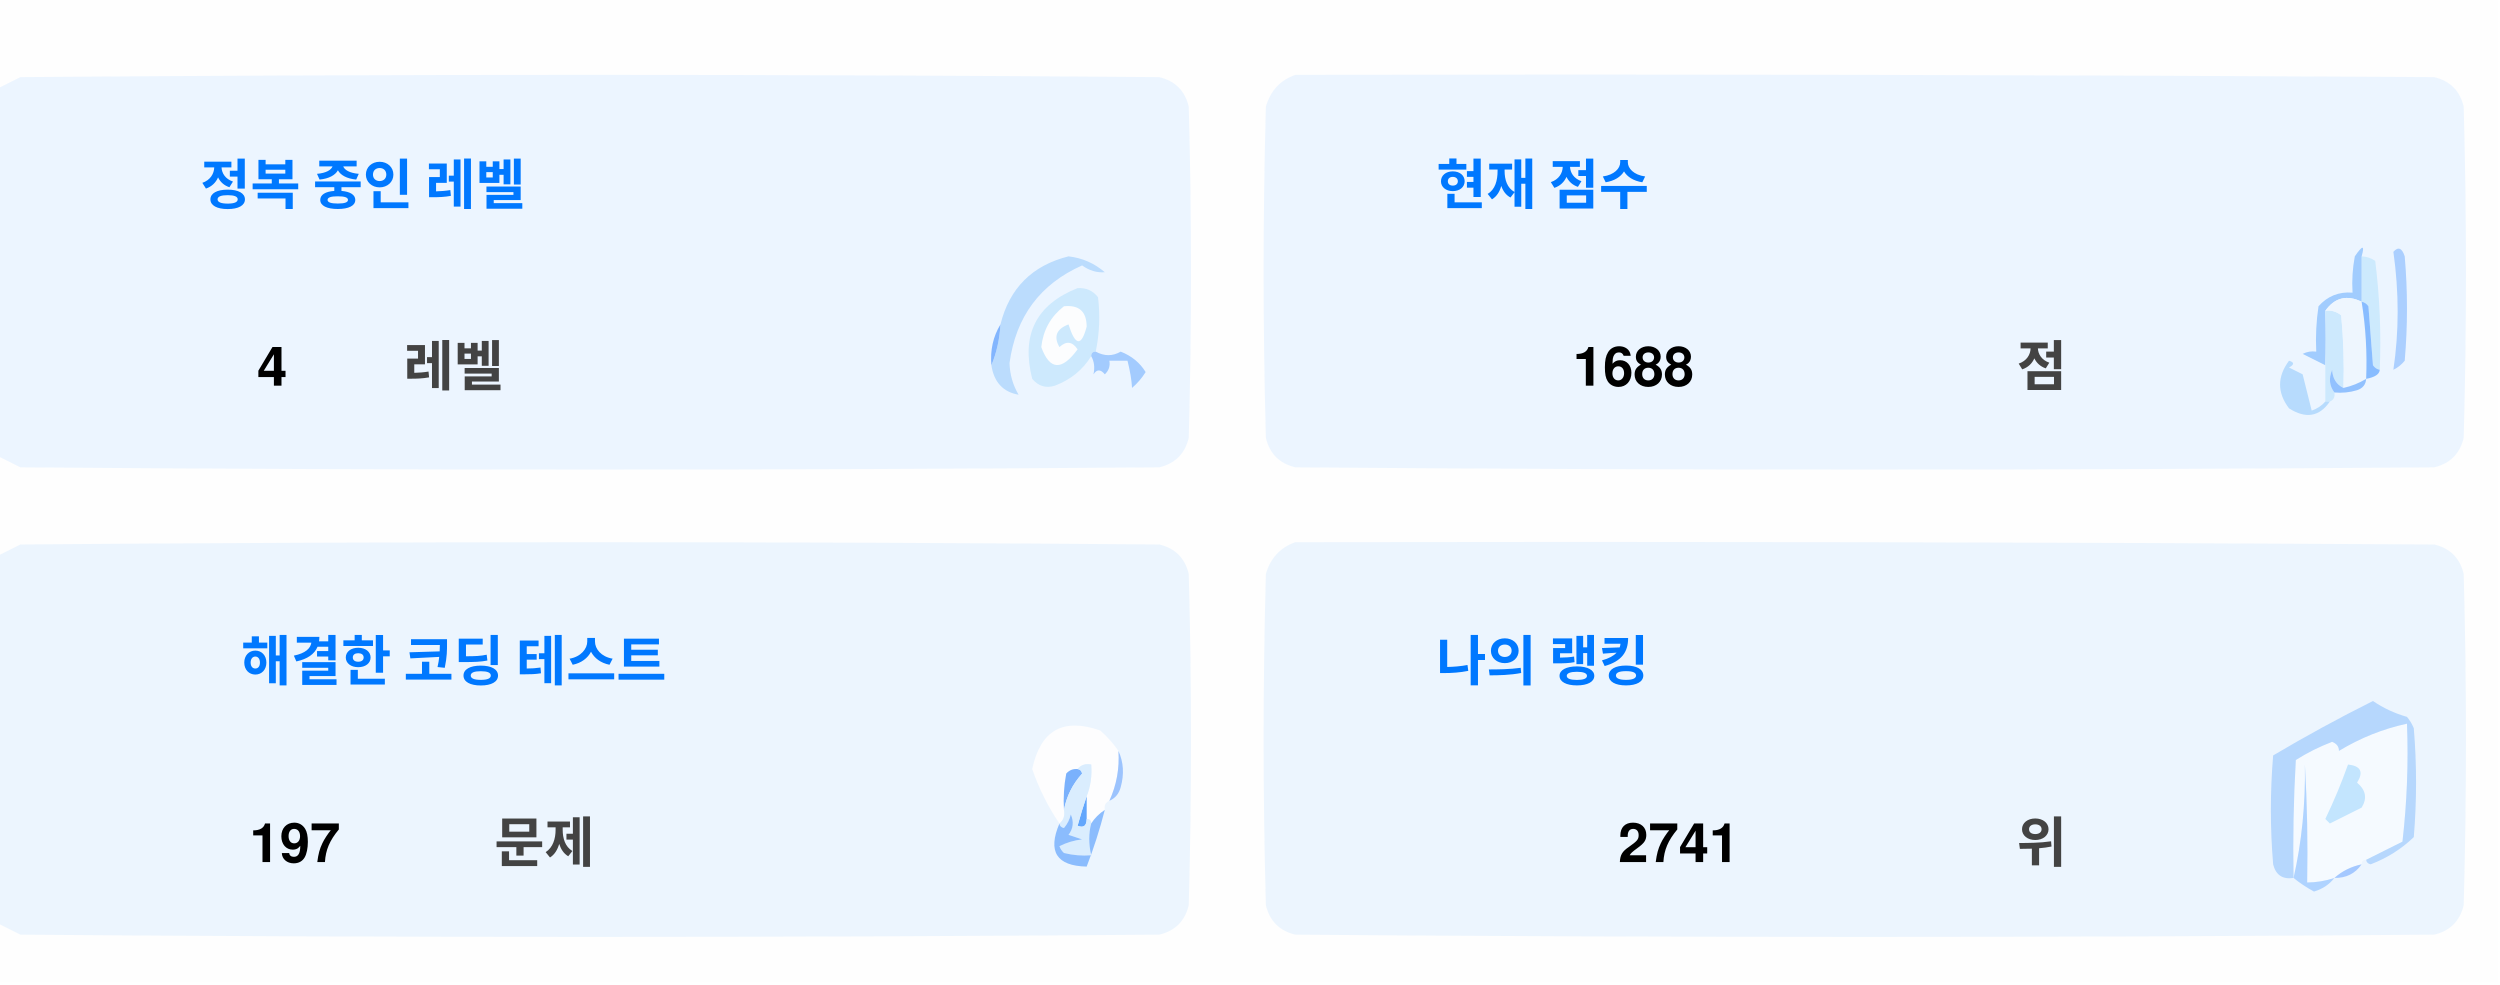
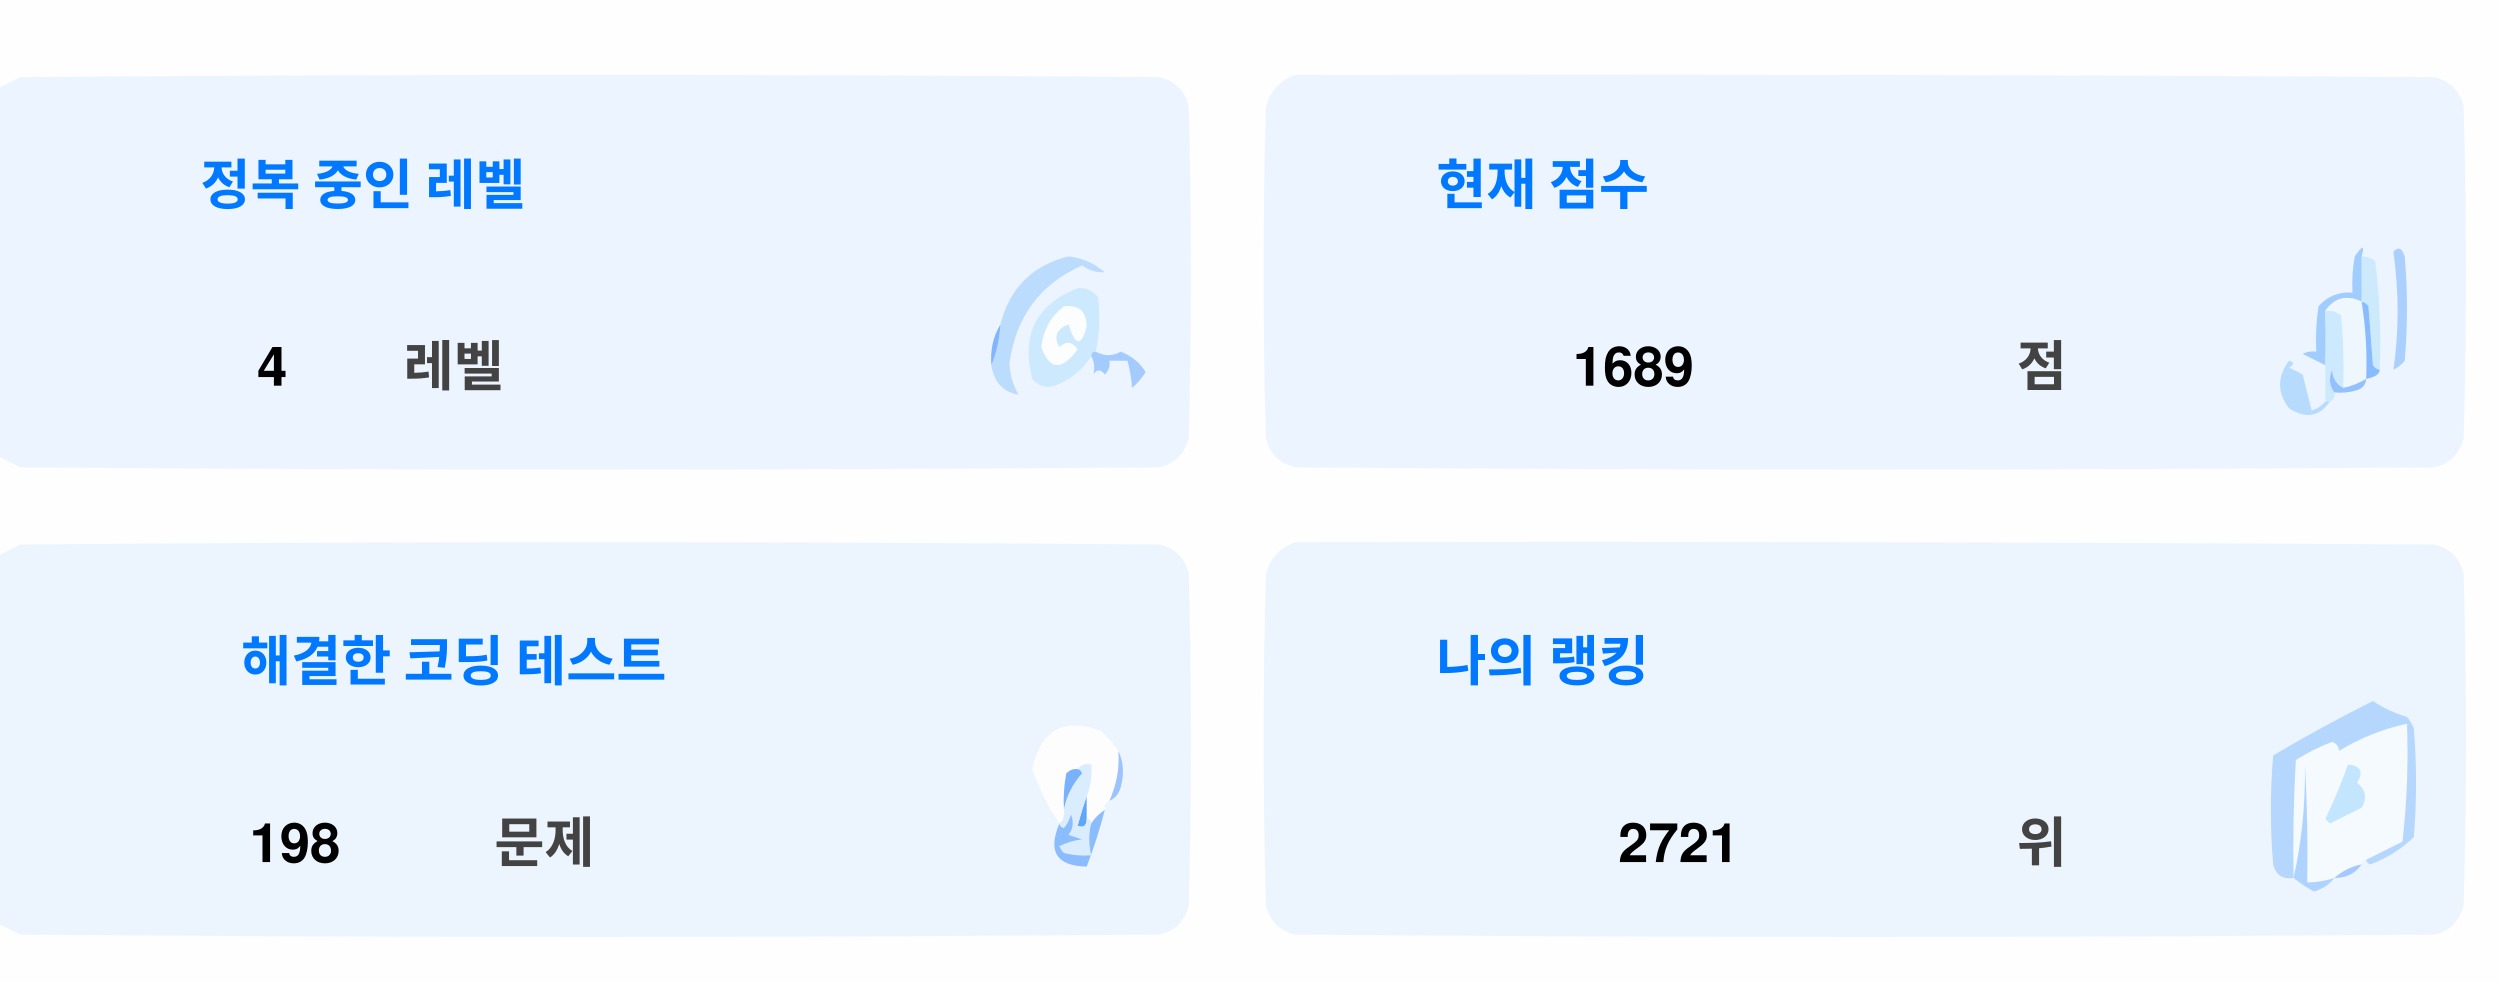
<svg xmlns="http://www.w3.org/2000/svg" version="1.1" width="551px" height="217px" style="shape-rendering:geometricPrecision; text-rendering:geometricPrecision; image-rendering:optimizeQuality; fill-rule:evenodd; clip-rule:evenodd">
  <style>.title {fill: #434343;font-size: 1rem;line-height: 1.5rem;font-weight: bold;font-family: -apple-system, BlinkMacSystemFont, Segoe UI, Helvetica, Arial, sans-serif, Apple Color Emoji, Segoe UI Emoji;}.desc {fill: #434343;font-size: 2.5rem;font-weight: bold;line-height: 1.5rem;font-family: -apple-system, BlinkMacSystemFont, Segoe UI, Helvetica, Arial, sans-serif, Apple Color Emoji, Segoe UI Emoji;}.desc-2 {fill: #434343;font-size: 1rem;font-weight: bold;line-height: 1.5rem;font-family: -apple-system, BlinkMacSystemFont, Segoe UI, Helvetica, Arial, sans-serif, Apple Color Emoji, Segoe UI Emoji;}.text, .desc {animation: twinkling 4s ease-in-out infinite;}@keyframes twinkling {40% { opacity: 1; }50% { opacity: 0.5; }60% { opacity: 1; }70% { opacity: 0.5; }80% { opacity: 1; }}</style>
  <g>
    <path style="opacity:1" fill="#fefefe" d="M -0.5,-0.5 C 183.167,-0.5 366.833,-0.5 550.5,-0.5C 550.5,71.833 550.5,144.167 550.5,216.5C 366.833,216.5 183.167,216.5 -0.5,216.5C -0.5,212.167 -0.5,207.833 -0.5,203.5C 1.14,204.32 2.807,205.153 4.5,206C 88.167,206.667 171.833,206.667 255.5,206C 259,205.167 261.167,203 262,199.5C 262.667,175.167 262.667,150.833 262,126.5C 261.167,123 259,120.833 255.5,120C 171.833,119.333 88.167,119.333 4.5,120C 2.807,120.847 1.14,121.68 -0.5,122.5C -0.5,115.167 -0.5,107.833 -0.5,100.5C 1.14,101.32 2.807,102.153 4.5,103C 88.167,103.667 171.833,103.667 255.5,103C 259,102.167 261.167,100 262,96.5C 262.667,72.167 262.667,47.833 262,23.5C 261.167,20 259,17.833 255.5,17C 171.833,16.333 88.167,16.333 4.5,17C 2.807,17.847 1.14,18.68 -0.5,19.5C -0.5,12.833 -0.5,6.167 -0.5,-0.5 Z" />
  </g>
  <g>
    <path style="opacity:1" fill="#ecf5ff" d="M -0.5,100.5 C -0.5,73.5 -0.5,46.5 -0.5,19.5C 1.14,18.68 2.807,17.847 4.5,17C 88.167,16.333 171.833,16.333 255.5,17C 259,17.833 261.167,20 262,23.5C 262.667,47.833 262.667,72.167 262,96.5C 261.167,100 259,102.167 255.5,103C 171.833,103.667 88.167,103.667 4.5,103C 2.807,102.153 1.14,101.32 -0.5,100.5 Z" />
  </g>
  <g>
    <path style="opacity:1" fill="#ecf5ff" d="M 285.5,16.5 C 369.167,16.333 452.834,16.5 536.5,17C 540,17.833 542.167,20 543,23.5C 543.667,47.833 543.667,72.167 543,96.5C 542.167,100 540,102.167 536.5,103C 452.833,103.667 369.167,103.667 285.5,103C 282,102.167 279.833,100 279,96.5C 278.333,72.167 278.333,47.833 279,23.5C 280.018,19.985 282.185,17.652 285.5,16.5 Z" />
  </g>
  <g>
    <path style="opacity:1" fill="#cdeafd" d="M 520.5,56.5 C 521.583,56.539 522.583,56.873 523.5,57.5C 524.498,65.472 524.831,73.472 524.5,81.5C 523.883,81.389 523.383,81.056 523,80.5C 522.667,76.167 522.333,71.833 522,67.5C 521.617,66.944 521.117,66.611 520.5,66.5C 520.5,63.167 520.5,59.833 520.5,56.5 Z" />
  </g>
  <g>
    <path style="opacity:1" fill="#abcfff" d="M 527.5,55.5 C 528.566,54.308 529.399,54.641 530,56.5C 530.667,64.167 530.667,71.833 530,79.5C 529.311,80.357 528.478,81.023 527.5,81.5C 528.758,73.08 528.758,64.414 527.5,55.5 Z" />
  </g>
  <g>
    <path style="opacity:1" fill="#bbdcfd" d="M 218.5,80.5 C 219.657,77.727 220.324,74.727 220.5,71.5C 222.49,63.51 227.49,58.51 235.5,56.5C 238.528,56.847 241.194,58.014 243.5,60C 241.744,60.141 240.078,59.641 238.5,58.5C 229.247,62.607 223.914,69.773 222.5,80C 222.565,82.526 223.232,84.859 224.5,87C 221.07,86.397 219.07,84.231 218.5,80.5 Z" />
  </g>
  <g>
    <path style="opacity:1" fill="#cde9fd" d="M 241.5,77.5 C 240.833,77.5 240.5,77.833 240.5,78.5C 238.628,81.529 235.961,83.695 232.5,85C 230.536,85.624 228.869,85.124 227.5,83.5C 225.021,73.791 228.354,67.124 237.5,63.5C 239.374,63.39 240.874,64.056 242,65.5C 242.497,69.524 242.331,73.524 241.5,77.5 Z" />
  </g>
  <g>
    <path style="opacity:1" fill="#fcfdfe" d="M 234.5,67.5 C 237.826,67.162 239.493,68.662 239.5,72C 238.334,76.434 237,76.267 235.5,71.5C 232.832,72.515 232.166,74.182 233.5,76.5C 235.017,75.089 236.351,75.256 237.5,77C 234.006,81.771 231.34,81.605 229.5,76.5C 229.904,72.771 231.571,69.771 234.5,67.5 Z" />
  </g>
  <g>
    <path style="opacity:1" fill="#a1ccfe" d="M 520.5,56.5 C 520.5,59.833 520.5,63.167 520.5,66.5C 517.238,64.922 514.572,65.589 512.5,68.5C 512.617,72.81 512.617,76.81 512.5,80.5C 510.86,79.68 509.193,78.847 507.5,78C 508.448,77.517 509.448,77.35 510.5,77.5C 510.335,74.15 510.502,70.817 511,67.5C 512.995,65.253 515.495,64.253 518.5,64.5C 518.336,61.813 518.503,59.146 519,56.5C 520.731,53.969 521.231,53.969 520.5,56.5 Z" />
  </g>
  <g>
    <path style="opacity:1" fill="#cde9fd" d="M 512.5,68.5 C 513.822,68.33 514.989,68.663 516,69.5C 516.499,74.823 516.666,80.156 516.5,85.5C 514.955,84.77 514.122,83.437 514,81.5C 513.22,83.387 513.387,85.054 514.5,86.5C 514.672,87.492 514.338,88.158 513.5,88.5C 513.167,88.5 512.833,88.5 512.5,88.5C 512.5,85.833 512.5,83.167 512.5,80.5C 512.617,76.81 512.617,72.81 512.5,68.5 Z" />
  </g>
  <g>
    <path style="opacity:1" fill="#eef6fe" d="M 520.5,66.5 C 521.407,72.106 521.74,77.773 521.5,83.5C 519.95,84.441 518.284,85.108 516.5,85.5C 516.666,80.156 516.499,74.823 516,69.5C 514.989,68.663 513.822,68.33 512.5,68.5C 514.572,65.589 517.238,64.922 520.5,66.5 Z" />
  </g>
  <g>
    <path style="opacity:1" fill="#88bcff" d="M 520.5,66.5 C 521.117,66.611 521.617,66.944 522,67.5C 522.333,71.833 522.667,76.167 523,80.5C 523.383,81.056 523.883,81.389 524.5,81.5C 524.445,82.469 523.445,83.136 521.5,83.5C 521.74,77.773 521.407,72.106 520.5,66.5 Z" />
  </g>
  <g>
    <path style="opacity:1" fill="#82b5fe" d="M 220.5,71.5 C 220.324,74.727 219.657,77.727 218.5,80.5C 218.215,77.171 218.882,74.171 220.5,71.5 Z" />
  </g>
  <g>
    <path style="opacity:1" fill="#a3cbfe" d="M 240.5,78.5 C 240.5,77.833 240.833,77.5 241.5,77.5C 243.391,78.536 245.224,78.536 247,77.5C 249.391,78.429 251.225,79.929 252.5,82C 251.681,83.319 250.681,84.486 249.5,85.5C 249.409,83.777 249.075,81.777 248.5,79.5C 247.167,79.5 245.833,79.5 244.5,79.5C 244.719,80.675 244.386,81.675 243.5,82.5C 242.575,81.359 241.741,81.359 241,82.5C 241.331,80.981 241.164,79.648 240.5,78.5 Z" />
  </g>
  <g>
    <path style="opacity:1" fill="#b7dbfd" d="M 512.5,88.5 C 512.833,88.5 513.167,88.5 513.5,88.5C 511.199,91.857 508.199,92.357 504.5,90C 501.872,86.535 501.872,83.035 504.5,79.5C 505.696,79.846 505.696,80.346 504.5,81C 505.5,81.5 506.5,82 507.5,82.5C 508.167,85.167 508.833,87.833 509.5,90.5C 510.739,90.058 511.739,89.391 512.5,88.5 Z" />
  </g>
  <g>
    <path style="opacity:1" fill="#92c1fe" d="M 516.5,85.5 C 518.284,85.108 519.95,84.441 521.5,83.5C 521.423,84.75 520.756,85.583 519.5,86C 517.866,86.493 516.199,86.66 514.5,86.5C 513.387,85.054 513.22,83.387 514,81.5C 514.122,83.437 514.955,84.77 516.5,85.5 Z" />
  </g>
  <g>
    <path style="opacity:1" fill="#ecf5fe" d="M -0.5,203.5 C -0.5,176.5 -0.5,149.5 -0.5,122.5C 1.14,121.68 2.807,120.847 4.5,120C 88.167,119.333 171.833,119.333 255.5,120C 259,120.833 261.167,123 262,126.5C 262.667,150.833 262.667,175.167 262,199.5C 261.167,203 259,205.167 255.5,206C 171.833,206.667 88.167,206.667 4.5,206C 2.807,205.153 1.14,204.32 -0.5,203.5 Z" />
  </g>
  <g>
    <path style="opacity:1" fill="#ecf5fe" d="M 285.5,119.5 C 369.167,119.333 452.834,119.5 536.5,120C 540,120.833 542.167,123 543,126.5C 543.667,150.833 543.667,175.167 543,199.5C 542.167,203 540,205.167 536.5,206C 452.833,206.667 369.167,206.667 285.5,206C 282,205.167 279.833,203 279,199.5C 278.333,175.167 278.333,150.833 279,126.5C 280.018,122.985 282.185,120.652 285.5,119.5 Z" />
  </g>
  <g>
    <path style="opacity:1" fill="#fdfdfe" d="M 246.5,165.5 C 246.758,169.367 246.092,173.034 244.5,176.5C 243.662,176.842 243.328,177.508 243.5,178.5C 242.272,179.306 241.272,180.306 240.5,181.5C 240.5,180.833 240.167,180.5 239.5,180.5C 239.5,178.833 239.5,177.167 239.5,175.5C 240.369,173.283 240.702,170.95 240.5,168.5C 239.209,168.263 238.209,168.596 237.5,169.5C 236.504,169.414 235.671,169.748 235,170.5C 234.503,173.146 234.336,175.813 234.5,178.5C 234.737,179.791 234.404,180.791 233.5,181.5C 230.986,177.806 228.986,173.806 227.5,169.5C 229.309,160.957 234.309,158.124 242.5,161C 244.07,162.397 245.404,163.897 246.5,165.5 Z" />
  </g>
  <g>
    <path style="opacity:1" fill="#f5faff" d="M 521.5,189.5 C 520.833,189.5 520.5,189.833 520.5,190.5C 518.181,190.992 516.181,191.992 514.5,193.5C 512.565,194.15 510.565,194.483 508.5,194.5C 508.666,185.827 508.5,177.16 508,168.5C 508.141,177.227 507.308,185.56 505.5,193.5C 505.334,184.827 505.5,176.16 506,167.5C 508.527,165.903 511.194,164.57 514,163.5C 515.011,163.892 515.511,164.559 515.5,165.5C 520.21,162.641 525.21,160.641 530.5,159.5C 530.831,168.192 530.498,176.859 529.5,185.5C 526.807,186.847 524.14,188.18 521.5,189.5 Z" />
  </g>
  <g>
    <path style="opacity:1" fill="#b6d7fd" d="M 521.5,189.5 C 524.14,188.18 526.807,186.847 529.5,185.5C 530.498,176.859 530.831,168.192 530.5,159.5C 525.21,160.641 520.21,162.641 515.5,165.5C 515.511,164.559 515.011,163.892 514,163.5C 511.194,164.57 508.527,165.903 506,167.5C 505.5,176.16 505.334,184.827 505.5,193.5C 503.089,193.863 501.589,192.863 501,190.5C 500.333,182.5 500.333,174.5 501,166.5C 508.173,162.246 515.507,158.246 523,154.5C 525.304,156.068 527.804,157.235 530.5,158C 531.126,158.75 531.626,159.584 532,160.5C 532.667,168.5 532.667,176.5 532,184.5C 529.292,187.111 526.125,189.111 522.5,190.5C 521.893,190.376 521.56,190.043 521.5,189.5 Z" />
  </g>
  <g>
    <path style="opacity:1" fill="#c3e5fe" d="M 517.5,168.5 C 520.317,168.801 520.984,170.134 519.5,172.5C 521.439,174.122 521.772,175.956 520.5,178C 518.167,179.167 515.833,180.333 513.5,181.5C 513.167,181.167 512.833,180.833 512.5,180.5C 514.414,176.515 516.081,172.515 517.5,168.5 Z" />
  </g>
  <g>
    <path style="opacity:1" fill="#7ab1fc" d="M 237.5,169.5 C 238.043,169.56 238.376,169.893 238.5,170.5C 236.395,172.836 235.062,175.503 234.5,178.5C 234.336,175.813 234.503,173.146 235,170.5C 235.671,169.748 236.504,169.414 237.5,169.5 Z" />
  </g>
  <g>
    <path style="opacity:1" fill="#afd3ff" d="M 514.5,193.5 C 513.378,194.947 511.878,195.947 510,196.5C 508.348,195.601 506.848,194.601 505.5,193.5C 507.308,185.56 508.141,177.227 508,168.5C 508.5,177.16 508.666,185.827 508.5,194.5C 510.565,194.483 512.565,194.15 514.5,193.5 Z" />
  </g>
  <g>
    <path style="opacity:1" fill="#9cc3fd" d="M 246.5,165.5 C 247.634,167.966 247.801,170.633 247,173.5C 246.623,174.942 245.79,175.942 244.5,176.5C 246.092,173.034 246.758,169.367 246.5,165.5 Z" />
  </g>
  <g>
    <path style="opacity:1" fill="#62a6fc" d="M 239.5,175.5 C 239.5,177.167 239.5,178.833 239.5,180.5C 239.483,182.028 238.816,182.528 237.5,182C 238.117,179.723 238.784,177.556 239.5,175.5 Z" />
  </g>
  <g>
    <path style="opacity:1" fill="#daedfe" d="M 237.5,169.5 C 238.209,168.596 239.209,168.263 240.5,168.5C 240.702,170.95 240.369,173.283 239.5,175.5C 238.784,177.556 238.117,179.723 237.5,182C 238.816,182.528 239.483,182.028 239.5,180.5C 240.167,180.5 240.5,180.833 240.5,181.5C 239.918,183.669 239.918,186.002 240.5,188.5C 238.473,188.662 236.473,188.495 234.5,188C 234.043,187.586 233.709,187.086 233.5,186.5C 235.078,185.702 236.744,185.202 238.5,185C 237.5,184.667 236.5,184.333 235.5,184C 236.554,182.612 236.72,181.112 236,179.5C 235.751,180.624 235.251,181.624 234.5,182.5C 233.893,182.376 233.56,182.043 233.5,181.5C 234.404,180.791 234.737,179.791 234.5,178.5C 235.062,175.503 236.395,172.836 238.5,170.5C 238.376,169.893 238.043,169.56 237.5,169.5 Z" />
  </g>
  <g>
    <path style="opacity:1" fill="#8bbcfd" d="M 243.5,178.5 C 242.395,182.803 241.062,186.969 239.5,191C 232.857,190.847 230.857,187.68 233.5,181.5C 233.56,182.043 233.893,182.376 234.5,182.5C 235.251,181.624 235.751,180.624 236,179.5C 236.72,181.112 236.554,182.612 235.5,184C 236.5,184.333 237.5,184.667 238.5,185C 236.744,185.202 235.078,185.702 233.5,186.5C 233.709,187.086 234.043,187.586 234.5,188C 236.473,188.495 238.473,188.662 240.5,188.5C 239.918,186.002 239.918,183.669 240.5,181.5C 241.272,180.306 242.272,179.306 243.5,178.5 Z" />
  </g>
  <g>
    <path style="opacity:1" fill="#a4c8ff" d="M 520.5,190.5 C 519.089,192.539 517.089,193.539 514.5,193.5C 516.181,191.992 518.181,190.992 520.5,190.5 Z" />
  </g>
  <text text-anchor="middle" x="80" y="45" class="title" style="fill:#0078ff;" stroke="#none" stroke-width="1">정복 중인 레벨</text>
  <text text-anchor="middle" x="60" y="85" class="desc" style="fill:#000000;" stroke="#none" stroke-width="1">4</text>
  <text text-anchor="middle" x="100" y="85" class="desc-2" style="fill:#434343;" stroke="#none" stroke-width="1">레벨</text>
  <text text-anchor="middle" x="340" y="45" class="title" style="fill:#0078ff;" stroke="#none" stroke-width="1">현재 점수</text>
-   <text text-anchor="middle" x="360" y="85" class="desc" style="fill:#000000;" stroke="#none" stroke-width="1">1688</text>
+   <text text-anchor="middle" x="360" y="85" class="desc" style="fill:#000000;" stroke="#none" stroke-width="1">1689</text>
  <text text-anchor="middle" x="450" y="85" class="desc-2" style="fill:#434343;" stroke="#none" stroke-width="1">점</text>
  <text text-anchor="middle" x="100" y="150" class="title" style="fill:#0078ff;" stroke="#none" stroke-width="1">해결한 코딩 테스트</text>
-   <text text-anchor="middle" x="65" y="190" class="desc" style="fill:#000000;" stroke="#none" stroke-width="1">197</text>
+   <text text-anchor="middle" x="65" y="190" class="desc" style="fill:#000000;" stroke="#none" stroke-width="1">198</text>
  <text text-anchor="middle" x="120" y="190" class="desc-2" style="fill:#434343;" stroke="#none" stroke-width="1">문제</text>
  <text text-anchor="middle" x="340" y="150" class="title" style="fill:#0078ff;" stroke="#none" stroke-width="1">나의 랭킹</text>
-   <text text-anchor="middle" x="370" y="190" class="desc" style="fill:#000000;" stroke="#none" stroke-width="1">2741</text>
+   <text text-anchor="middle" x="370" y="190" class="desc" style="fill:#000000;" stroke="#none" stroke-width="1">2721</text>
  <text text-anchor="middle" x="450" y="190" class="desc-2" style="fill:#434343;" stroke="#none" stroke-width="1">위</text>
</svg>
